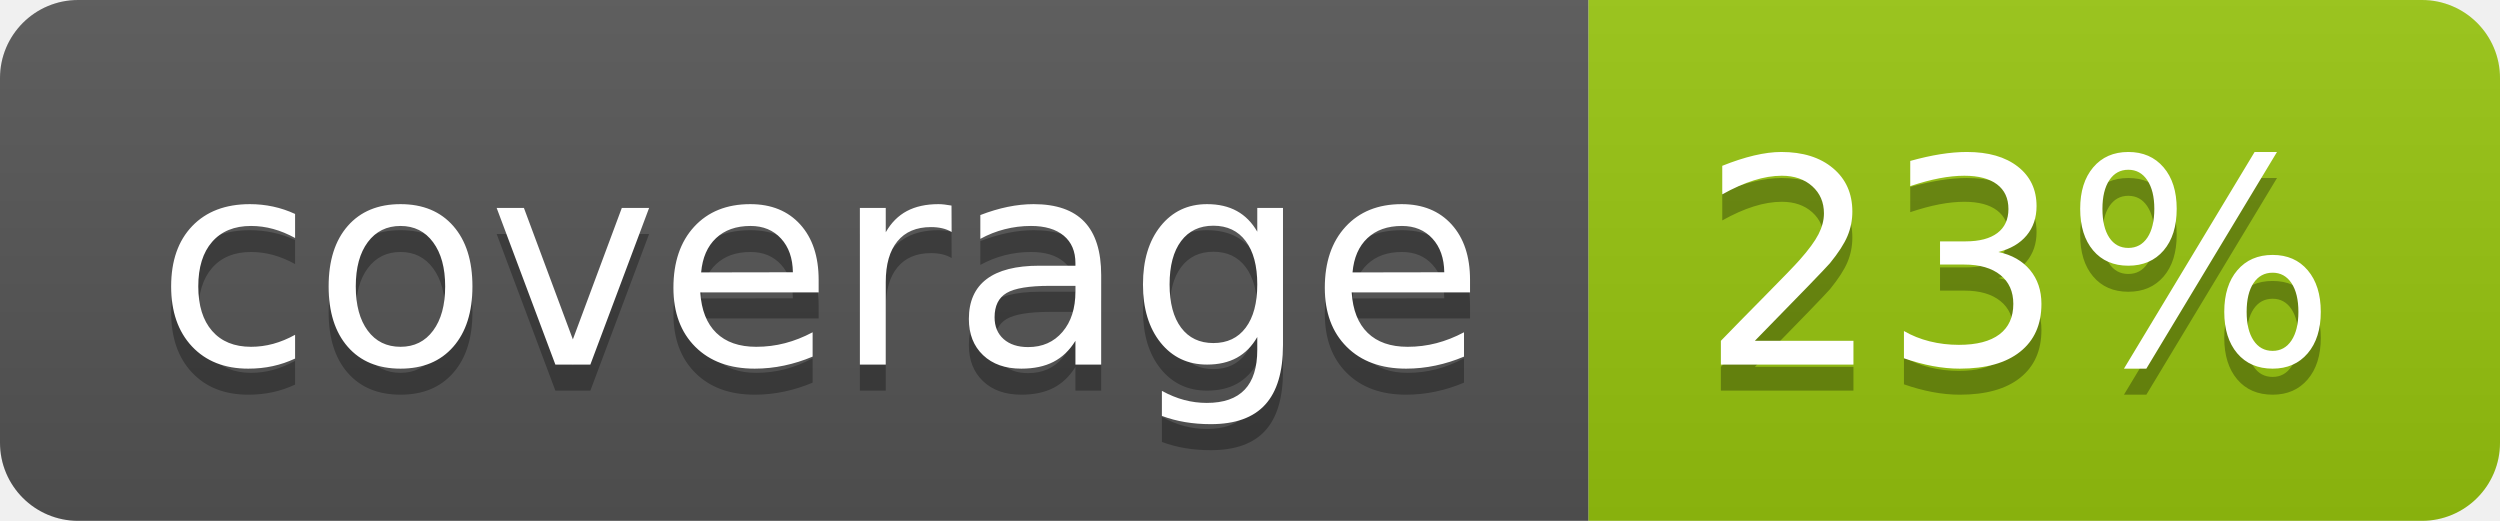
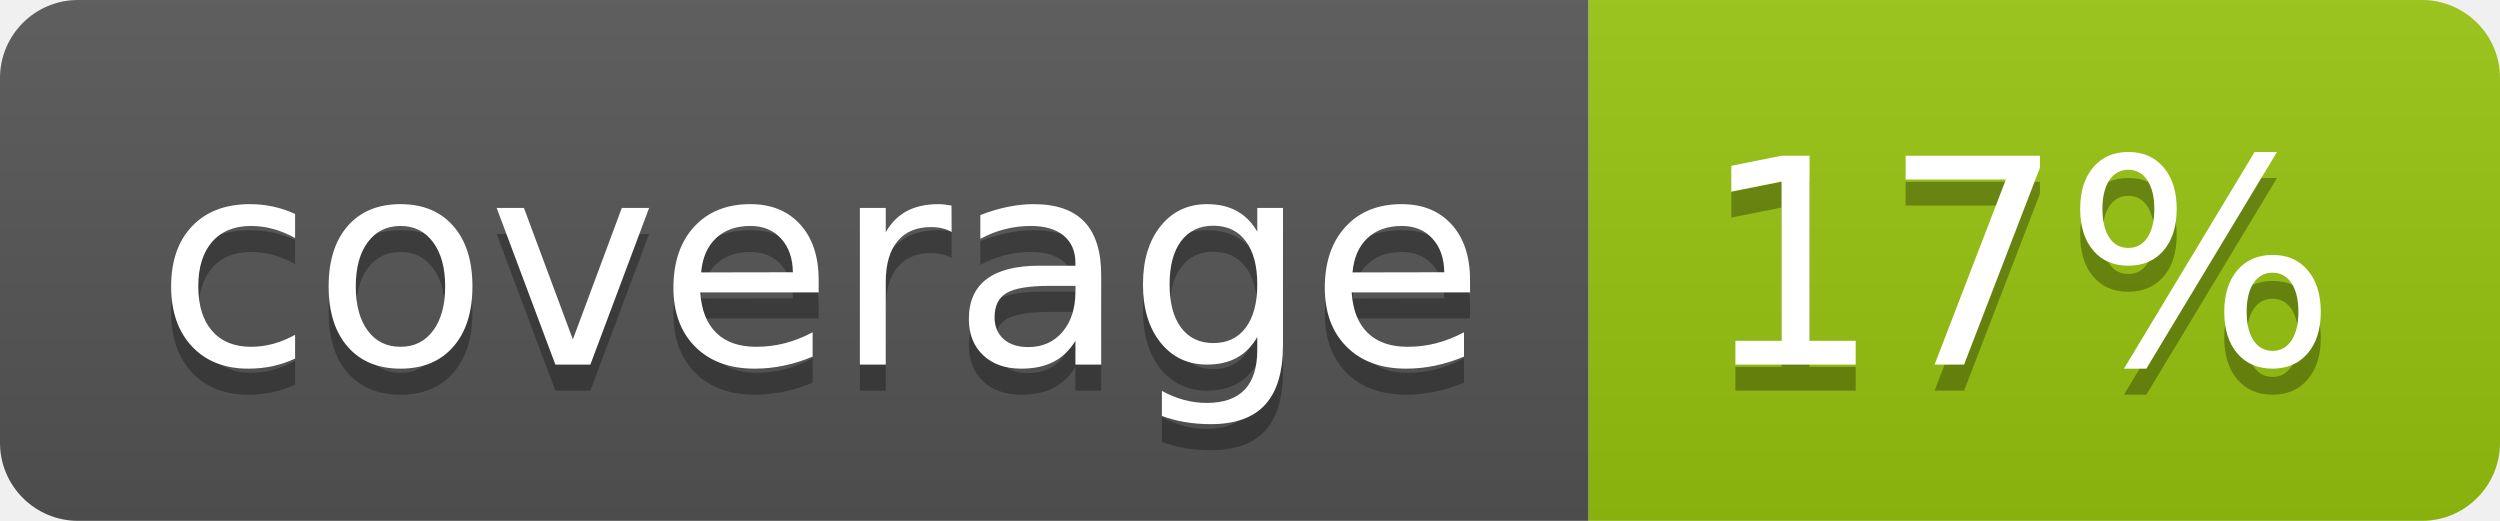
<svg xmlns="http://www.w3.org/2000/svg" width="96" height="20">
  <linearGradient id="b" x2="0" y2="100%">
    <stop offset="0" stop-color="#bbb" stop-opacity=".1" />
    <stop offset="1" stop-opacity=".1" />
  </linearGradient>
  <clipPath id="a">
    <rect width="96" height="20" rx="3" fill="#fff" />
  </clipPath>
  <g clip-path="url(#a)">
    <path fill="#555" d="M0 0h61v20H0z" />
    <path fill="#97C50F" d="M61 0h35v20H61z" />
    <path fill="url(#b)" d="M0 0h96v20H0z" />
  </g>
  <g fill="#fff" text-anchor="middle" font-family="DejaVu Sans,Verdana,Geneva,sans-serif" font-size="110">
    <text x="315" y="150" fill="#010101" fill-opacity=".3" transform="scale(.1)" textLength="510">coverage</text>
    <text x="315" y="140" transform="scale(.1)" textLength="510">coverage</text>
-     <text x="775" y="150" fill="#010101" fill-opacity=".3" transform="scale(.1)" textLength="250">23%</text>
-     <text x="775" y="140" transform="scale(.1)" textLength="250">23%</text>
+     <text x="775" y="150" fill="#010101" fill-opacity=".3" transform="scale(.1)" textLength="250">17%</text>
+     <text x="775" y="140" transform="scale(.1)" textLength="250">17%</text>
  </g>
</svg>
